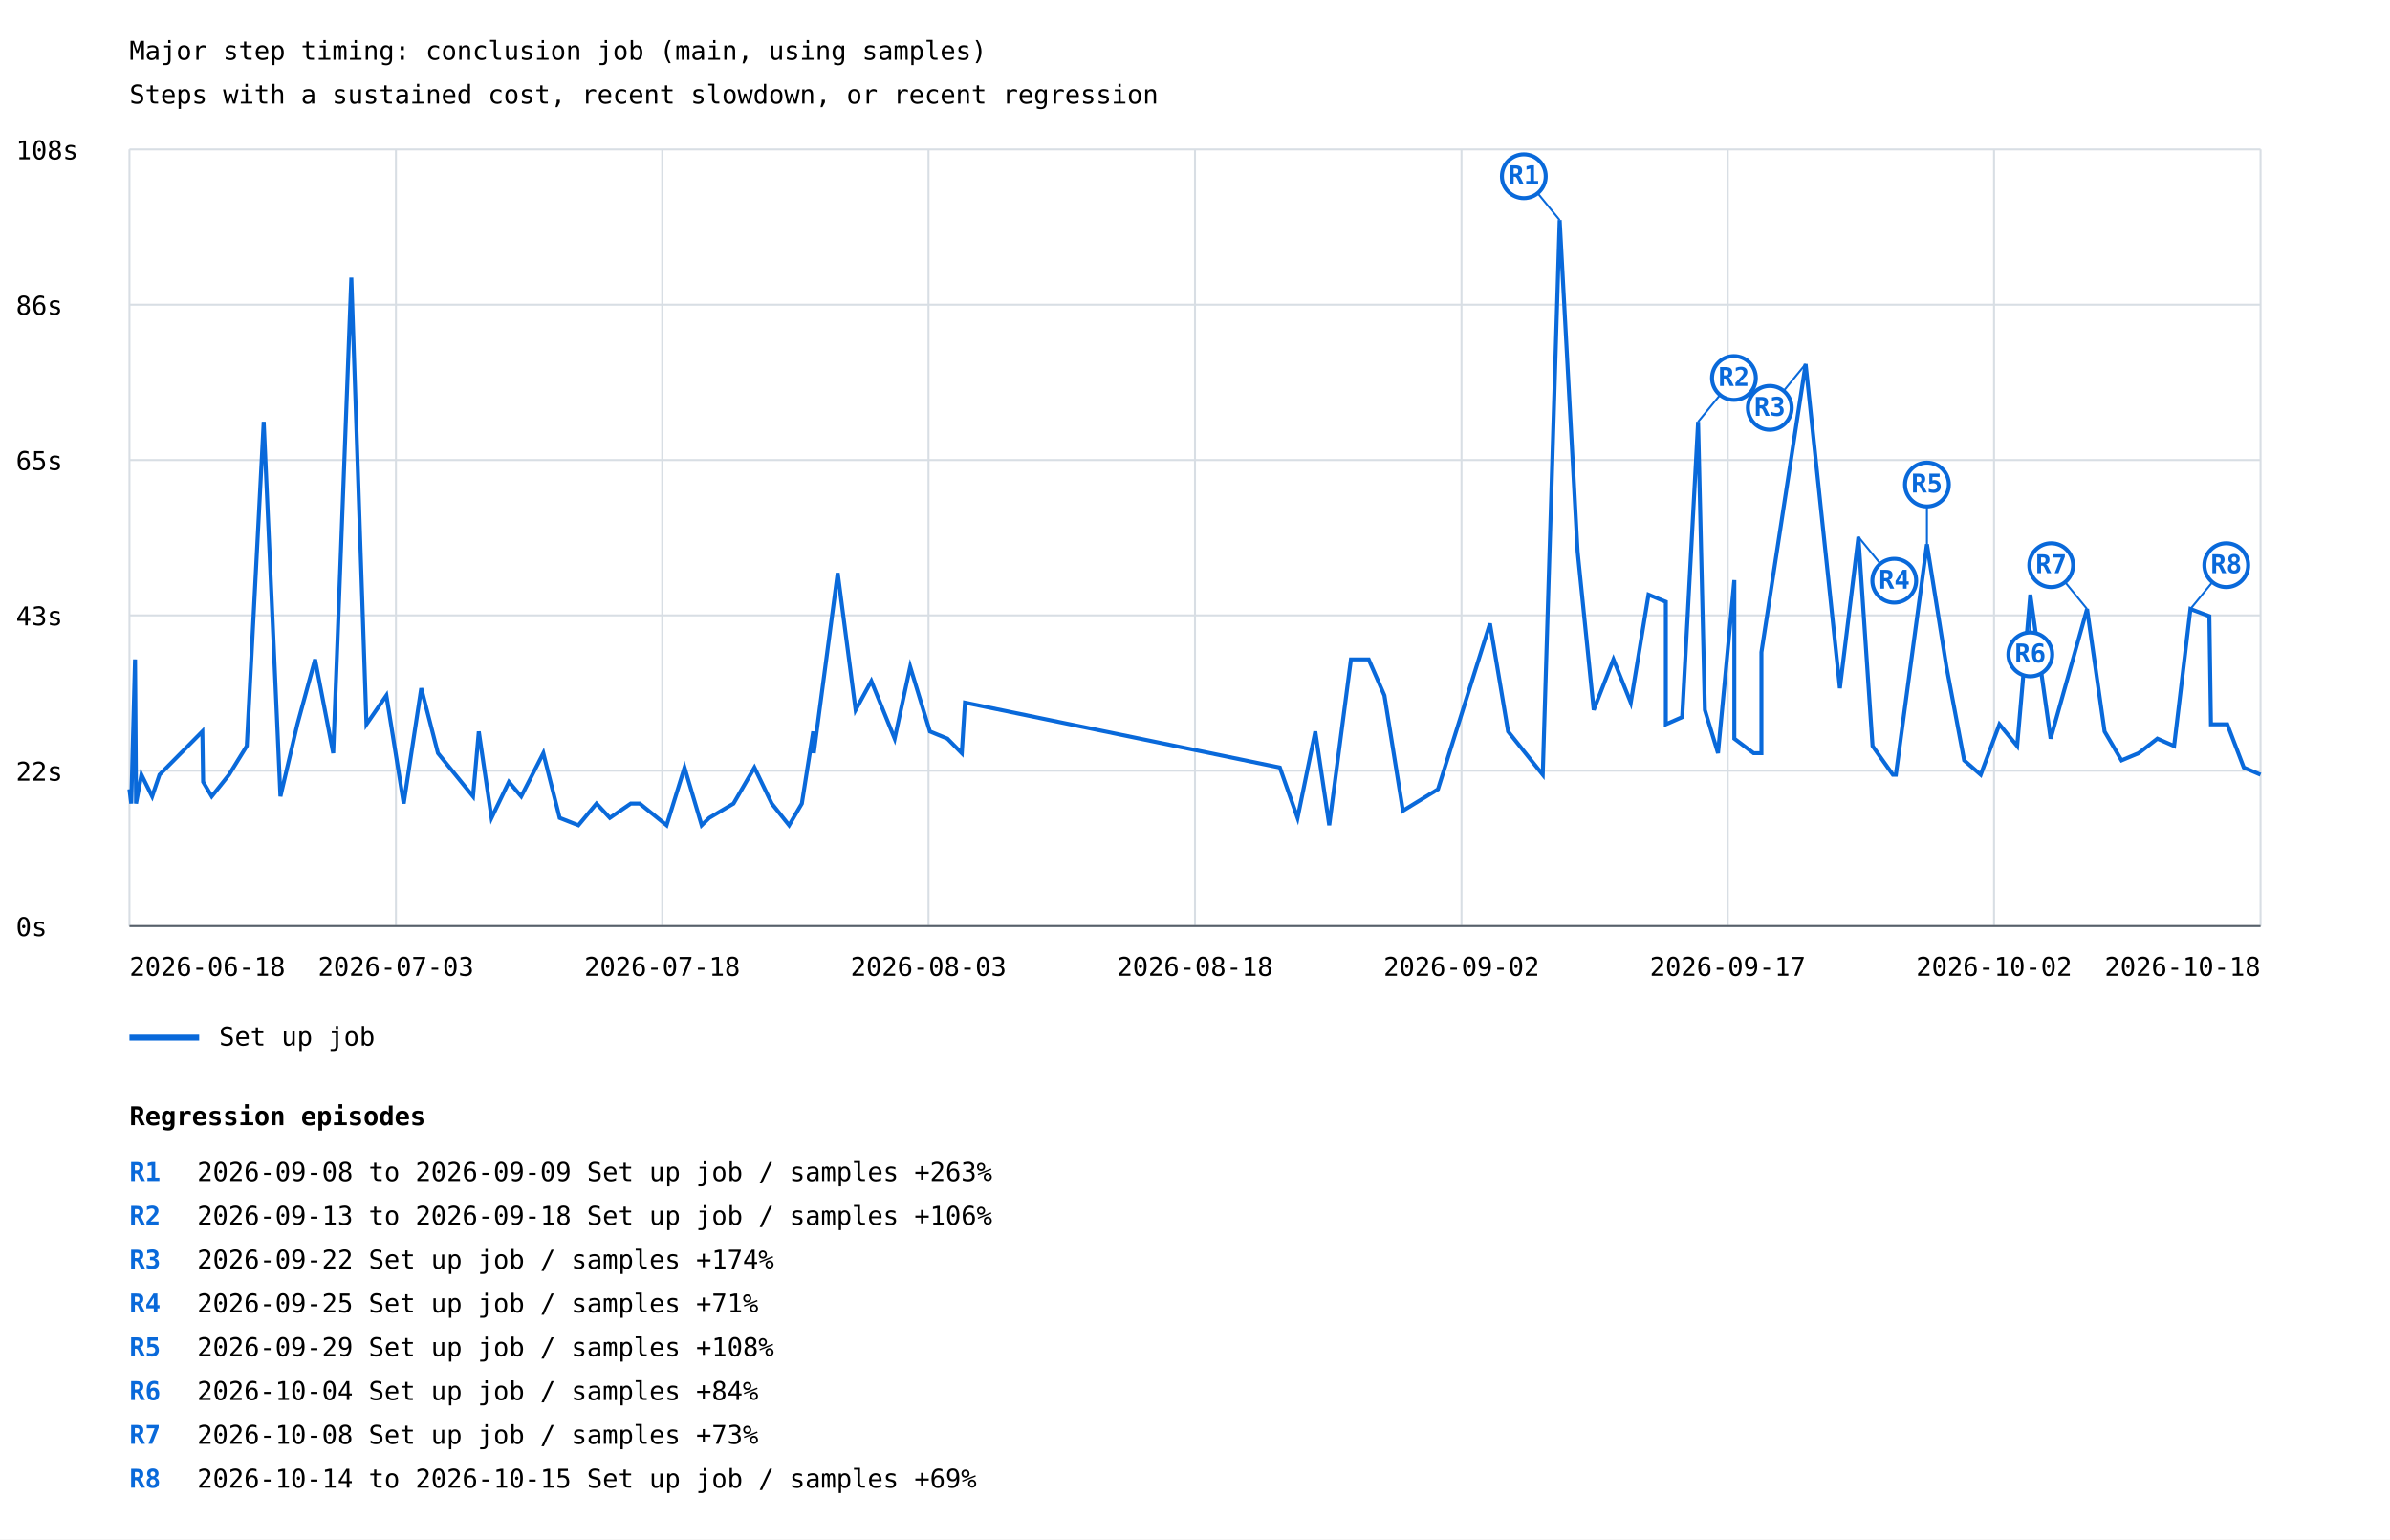
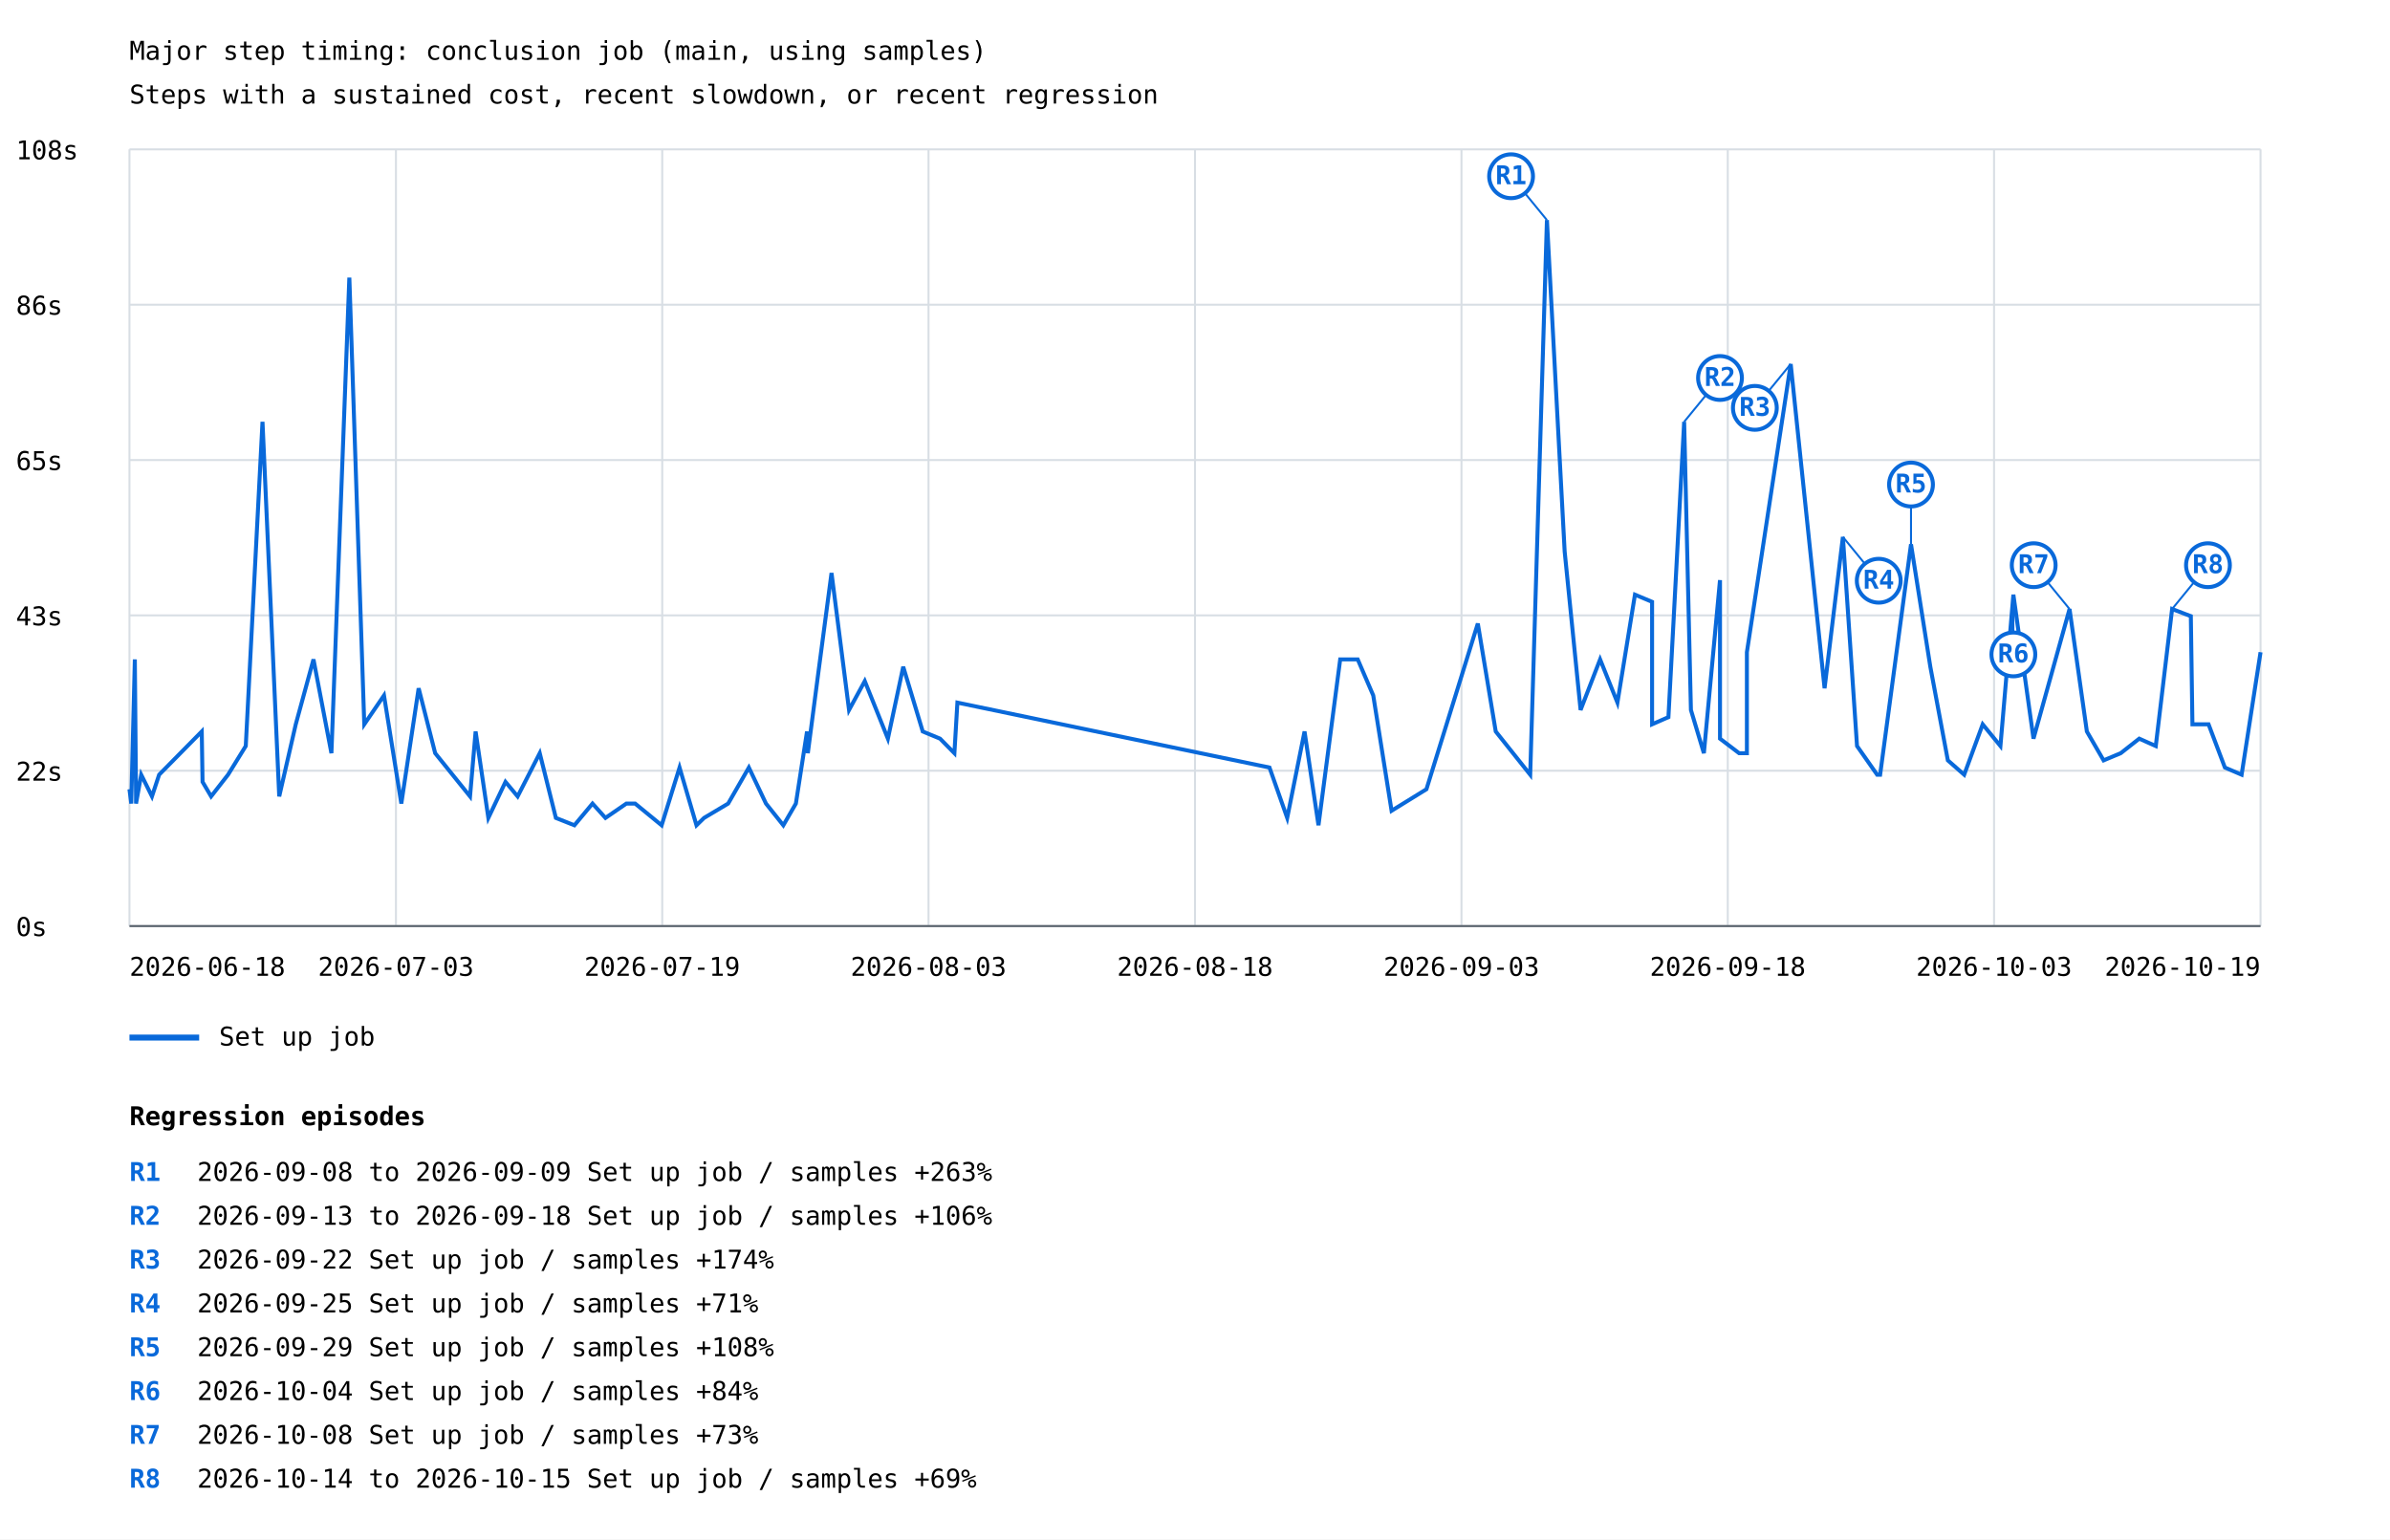
<svg xmlns="http://www.w3.org/2000/svg" width="1200" height="773" viewBox="0 0 1200 773">
  <rect width="100%" height="100%" fill="white" />
  <style>text{font-family:ui-monospace,monospace;font-size:13px}.axis{stroke:#57606a;stroke-width:1}.grid{stroke:#d8dee4;stroke-width:1}</style>
  <text x="65" y="30" font-size="20">Major step timing: conclusion job (main, using samples)</text>
  <text x="65" y="52">Steps with a sustained cost, recent slowdown, or recent regression</text>
  <line class="grid" x1="65" y1="465.0" x2="1135" y2="465.0" />
  <text x="8" y="470.0">0s</text>
  <line class="grid" x1="65" y1="387.0" x2="1135" y2="387.0" />
  <text x="8" y="392.0">22s</text>
  <line class="grid" x1="65" y1="309.0" x2="1135" y2="309.0" />
  <text x="8" y="314.0">43s</text>
  <line class="grid" x1="65" y1="231.0" x2="1135" y2="231.0" />
  <text x="8" y="236.0">65s</text>
  <line class="grid" x1="65" y1="153.0" x2="1135" y2="153.0" />
  <text x="8" y="158.0">86s</text>
  <line class="grid" x1="65" y1="75.0" x2="1135" y2="75.0" />
  <text x="8" y="80.0">108s</text>
  <line class="grid" x1="65.0" y1="75" x2="65.0" y2="465" />
  <line class="grid" x1="198.8" y1="75" x2="198.8" y2="465" />
  <line class="grid" x1="332.5" y1="75" x2="332.5" y2="465" />
  <line class="grid" x1="466.2" y1="75" x2="466.2" y2="465" />
  <line class="grid" x1="600.0" y1="75" x2="600.0" y2="465" />
  <line class="grid" x1="733.8" y1="75" x2="733.8" y2="465" />
  <line class="grid" x1="867.5" y1="75" x2="867.5" y2="465" />
  <line class="grid" x1="1001.2" y1="75" x2="1001.2" y2="465" />
  <line class="grid" x1="1135.0" y1="75" x2="1135.0" y2="465" />
-   <polyline points="65.0,396.3 65.9,403.5 67.8,331.1 68.3,399.9 68.3,403.5 71.0,389.0 76.4,399.9 80.1,389.0 101.6,367.3 102.0,392.6 106.3,399.9 115.0,389.0 123.9,374.6 132.4,211.8 140.8,399.9 149.3,363.7 158.2,331.1 167.3,378.2 176.4,139.4 184.0,363.7 194.0,349.2 202.7,403.5 211.5,345.6 219.9,378.2 237.5,399.9 240.4,367.3 246.8,410.7 255.5,392.6 261.7,399.9 272.8,378.2 281.0,410.7 290.4,414.4 299.5,403.5 306.2,410.7 316.7,403.5 321.2,403.5 334.7,414.4 343.7,385.4 352.3,414.4 356.1,410.7 368.3,403.5 378.8,385.4 387.5,403.5 396.2,414.4 402.6,403.5 408.3,367.3 408.6,378.2 413.9,338.4 420.6,287.7 429.6,356.5 437.5,342.0 449.2,370.9 457.0,334.8 466.9,367.3 475.7,370.9 482.9,378.2 484.5,352.8 642.6,385.4 651.5,410.7 660.4,367.3 667.4,414.4 678.3,331.1 687.2,331.1 695.1,349.2 704.4,407.1 722.0,396.3 748.1,313.1 757.2,367.3 774.6,389.0 783.1,110.5 792.1,276.9 800.2,356.5 810.1,331.1 818.8,352.8 827.7,298.6 836.4,302.2 836.4,363.7 844.6,360.1 852.6,211.8 856.0,356.5 862.6,378.2 870.8,291.3 870.8,370.9 880.5,378.2 884.4,378.2 884.4,327.5 906.6,182.8 923.8,345.6 933.1,269.6 940.2,374.6 950.4,389.0 951.9,389.0 967.5,273.3 977.3,334.8 986.2,381.8 994.5,389.0 1003.9,363.7 1012.8,374.6 1019.4,298.6 1029.6,370.9 1047.9,305.8 1056.7,367.3 1065.2,381.8 1073.8,378.2 1083.2,370.9 1091.6,374.6 1099.8,305.8 1109.3,309.4 1110.1,363.7 1118.3,363.7 1126.6,385.4 1135.0,389.0" fill="none" stroke="#0969da" stroke-width="2" />
-   <line x1="783.1" y1="110.5" x2="765.1" y2="88.5" stroke="#0969da" stroke-width="1" />
-   <circle cx="765.1" cy="88.5" r="11" fill="white" stroke="#0969da" stroke-width="2" />
-   <text x="765.1" y="92.5" fill="#0969da" font-size="10" font-weight="bold" text-anchor="middle">R1</text>
-   <line x1="852.6" y1="211.8" x2="870.6" y2="189.8" stroke="#0969da" stroke-width="1" />
-   <circle cx="870.6" cy="189.8" r="11" fill="white" stroke="#0969da" stroke-width="2" />
-   <text x="870.6" y="193.8" fill="#0969da" font-size="10" font-weight="bold" text-anchor="middle">R2</text>
-   <line x1="906.6" y1="182.8" x2="888.6" y2="204.8" stroke="#0969da" stroke-width="1" />
-   <circle cx="888.6" cy="204.8" r="11" fill="white" stroke="#0969da" stroke-width="2" />
-   <text x="888.6" y="208.8" fill="#0969da" font-size="10" font-weight="bold" text-anchor="middle">R3</text>
-   <line x1="933.1" y1="269.6" x2="951.1" y2="291.6" stroke="#0969da" stroke-width="1" />
-   <circle cx="951.1" cy="291.6" r="11" fill="white" stroke="#0969da" stroke-width="2" />
-   <text x="951.1" y="295.6" fill="#0969da" font-size="10" font-weight="bold" text-anchor="middle">R4</text>
-   <line x1="967.5" y1="273.3" x2="967.5" y2="243.3" stroke="#0969da" stroke-width="1" />
-   <circle cx="967.5" cy="243.3" r="11" fill="white" stroke="#0969da" stroke-width="2" />
-   <text x="967.5" y="247.3" fill="#0969da" font-size="10" font-weight="bold" text-anchor="middle">R5</text>
-   <line x1="1019.4" y1="298.6" x2="1019.4" y2="328.6" stroke="#0969da" stroke-width="1" />
-   <circle cx="1019.4" cy="328.6" r="11" fill="white" stroke="#0969da" stroke-width="2" />
-   <text x="1019.4" y="332.6" fill="#0969da" font-size="10" font-weight="bold" text-anchor="middle">R6</text>
-   <line x1="1047.9" y1="305.8" x2="1029.9" y2="283.8" stroke="#0969da" stroke-width="1" />
-   <circle cx="1029.9" cy="283.8" r="11" fill="white" stroke="#0969da" stroke-width="2" />
-   <text x="1029.9" y="287.8" fill="#0969da" font-size="10" font-weight="bold" text-anchor="middle">R7</text>
-   <line x1="1099.8" y1="305.8" x2="1117.8" y2="283.8" stroke="#0969da" stroke-width="1" />
-   <circle cx="1117.8" cy="283.8" r="11" fill="white" stroke="#0969da" stroke-width="2" />
-   <text x="1117.8" y="287.8" fill="#0969da" font-size="10" font-weight="bold" text-anchor="middle">R8</text>
+   <polyline points="65.0,396.3 65.9,403.5 67.7,331.1 68.3,399.9 68.3,403.5 70.9,389.0 76.3,399.9 79.9,389.0 101.3,367.3 101.7,392.6 106.0,399.9 114.5,389.0 123.4,374.6 131.8,211.8 140.2,399.9 148.5,363.7 157.4,331.1 166.4,378.2 175.4,139.4 182.9,363.7 192.8,349.2 201.5,403.5 210.2,345.6 218.5,378.2 236.0,399.9 238.8,367.3 245.2,410.7 253.8,392.6 259.9,399.9 271.0,378.2 279.1,410.7 288.4,414.4 297.5,403.5 304.0,410.7 314.5,403.5 318.9,403.5 332.2,414.4 341.2,385.4 349.7,414.4 353.5,410.7 365.6,403.5 376.0,385.4 384.6,403.5 393.3,414.4 399.6,403.5 405.2,367.3 405.6,378.2 410.8,338.4 417.5,287.7 426.3,356.5 434.2,342.0 445.8,370.9 453.5,334.8 463.3,367.3 472.0,370.9 479.2,378.2 480.7,352.8 637.4,385.4 646.3,410.7 655.0,367.3 662.0,414.4 672.9,331.1 681.7,331.1 689.5,349.2 698.7,407.1 716.2,396.3 742.0,313.1 751.0,367.3 768.3,389.0 776.7,110.5 785.6,276.9 793.6,356.5 803.4,331.1 812.1,352.8 820.9,298.6 829.5,302.2 829.5,363.7 837.7,360.1 845.6,211.8 849.0,356.5 855.5,378.2 863.6,291.3 863.6,370.9 873.2,378.2 877.1,378.2 877.1,327.5 899.1,182.8 916.1,345.6 925.3,269.6 932.4,374.6 942.5,389.0 944.0,389.0 959.5,273.3 969.2,334.8 978.0,381.8 986.2,389.0 995.5,363.7 1004.4,374.6 1010.9,298.6 1021.0,370.9 1039.1,305.8 1047.8,367.3 1056.2,381.8 1064.8,378.2 1074.1,370.9 1082.4,374.6 1090.6,305.8 1100.0,309.4 1100.8,363.7 1108.9,363.7 1117.1,385.4 1125.5,389.0 1135.0,327.5" fill="none" stroke="#0969da" stroke-width="2" />
+   <line x1="776.7" y1="110.5" x2="758.7" y2="88.5" stroke="#0969da" stroke-width="1" />
+   <circle cx="758.7" cy="88.5" r="11" fill="white" stroke="#0969da" stroke-width="2" />
+   <text x="758.7" y="92.5" fill="#0969da" font-size="10" font-weight="bold" text-anchor="middle">R1</text>
+   <line x1="845.6" y1="211.8" x2="863.6" y2="189.8" stroke="#0969da" stroke-width="1" />
+   <circle cx="863.6" cy="189.8" r="11" fill="white" stroke="#0969da" stroke-width="2" />
+   <text x="863.6" y="193.8" fill="#0969da" font-size="10" font-weight="bold" text-anchor="middle">R2</text>
+   <line x1="899.1" y1="182.8" x2="881.1" y2="204.8" stroke="#0969da" stroke-width="1" />
+   <circle cx="881.1" cy="204.8" r="11" fill="white" stroke="#0969da" stroke-width="2" />
+   <text x="881.1" y="208.8" fill="#0969da" font-size="10" font-weight="bold" text-anchor="middle">R3</text>
+   <line x1="925.3" y1="269.6" x2="943.3" y2="291.6" stroke="#0969da" stroke-width="1" />
+   <circle cx="943.3" cy="291.6" r="11" fill="white" stroke="#0969da" stroke-width="2" />
+   <text x="943.3" y="295.6" fill="#0969da" font-size="10" font-weight="bold" text-anchor="middle">R4</text>
+   <line x1="959.5" y1="273.3" x2="959.5" y2="243.3" stroke="#0969da" stroke-width="1" />
+   <circle cx="959.5" cy="243.3" r="11" fill="white" stroke="#0969da" stroke-width="2" />
+   <text x="959.5" y="247.3" fill="#0969da" font-size="10" font-weight="bold" text-anchor="middle">R5</text>
+   <line x1="1010.9" y1="298.6" x2="1010.9" y2="328.6" stroke="#0969da" stroke-width="1" />
+   <circle cx="1010.9" cy="328.6" r="11" fill="white" stroke="#0969da" stroke-width="2" />
+   <text x="1010.9" y="332.6" fill="#0969da" font-size="10" font-weight="bold" text-anchor="middle">R6</text>
+   <line x1="1039.1" y1="305.8" x2="1021.1" y2="283.8" stroke="#0969da" stroke-width="1" />
+   <circle cx="1021.1" cy="283.8" r="11" fill="white" stroke="#0969da" stroke-width="2" />
+   <text x="1021.1" y="287.8" fill="#0969da" font-size="10" font-weight="bold" text-anchor="middle">R7</text>
+   <line x1="1090.6" y1="305.8" x2="1108.6" y2="283.8" stroke="#0969da" stroke-width="1" />
+   <circle cx="1108.6" cy="283.8" r="11" fill="white" stroke="#0969da" stroke-width="2" />
+   <text x="1108.6" y="287.8" fill="#0969da" font-size="10" font-weight="bold" text-anchor="middle">R8</text>
  <line x1="65" y1="521" x2="100" y2="521" stroke="#0969da" stroke-width="3" />
  <text x="110" y="525">Set up job</text>
  <text x="65.0" y="490" text-anchor="start">2026-06-18</text>
  <text x="198.8" y="490" text-anchor="middle">2026-07-03</text>
-   <text x="332.5" y="490" text-anchor="middle">2026-07-18</text>
+   <text x="332.5" y="490" text-anchor="middle">2026-07-19</text>
  <text x="466.2" y="490" text-anchor="middle">2026-08-03</text>
  <text x="600.0" y="490" text-anchor="middle">2026-08-18</text>
-   <text x="733.8" y="490" text-anchor="middle">2026-09-02</text>
-   <text x="867.5" y="490" text-anchor="middle">2026-09-17</text>
-   <text x="1001.2" y="490" text-anchor="middle">2026-10-02</text>
-   <text x="1135.0" y="490" text-anchor="end">2026-10-18</text>
+   <text x="733.8" y="490" text-anchor="middle">2026-09-03</text>
+   <text x="867.5" y="490" text-anchor="middle">2026-09-18</text>
+   <text x="1001.2" y="490" text-anchor="middle">2026-10-03</text>
+   <text x="1135.0" y="490" text-anchor="end">2026-10-19</text>
  <line class="axis" x1="65" y1="465" x2="1135" y2="465" />
  <text x="65" y="565" font-size="16" font-weight="bold">Regression episodes</text>
  <text x="65" y="593" fill="#0969da" font-weight="bold">R1</text>
  <text x="99" y="593">2026-09-08 to 2026-09-09  Set up job / samples  +263%</text>
  <text x="65" y="615" fill="#0969da" font-weight="bold">R2</text>
  <text x="99" y="615">2026-09-13 to 2026-09-18  Set up job / samples  +106%</text>
  <text x="65" y="637" fill="#0969da" font-weight="bold">R3</text>
  <text x="99" y="637">2026-09-22  Set up job / samples  +174%</text>
  <text x="65" y="659" fill="#0969da" font-weight="bold">R4</text>
  <text x="99" y="659">2026-09-25  Set up job / samples  +71%</text>
  <text x="65" y="681" fill="#0969da" font-weight="bold">R5</text>
  <text x="99" y="681">2026-09-29  Set up job / samples  +108%</text>
  <text x="65" y="703" fill="#0969da" font-weight="bold">R6</text>
  <text x="99" y="703">2026-10-04  Set up job / samples  +84%</text>
  <text x="65" y="725" fill="#0969da" font-weight="bold">R7</text>
  <text x="99" y="725">2026-10-08  Set up job / samples  +73%</text>
  <text x="65" y="747" fill="#0969da" font-weight="bold">R8</text>
  <text x="99" y="747">2026-10-14 to 2026-10-15  Set up job / samples  +69%</text>
</svg>
